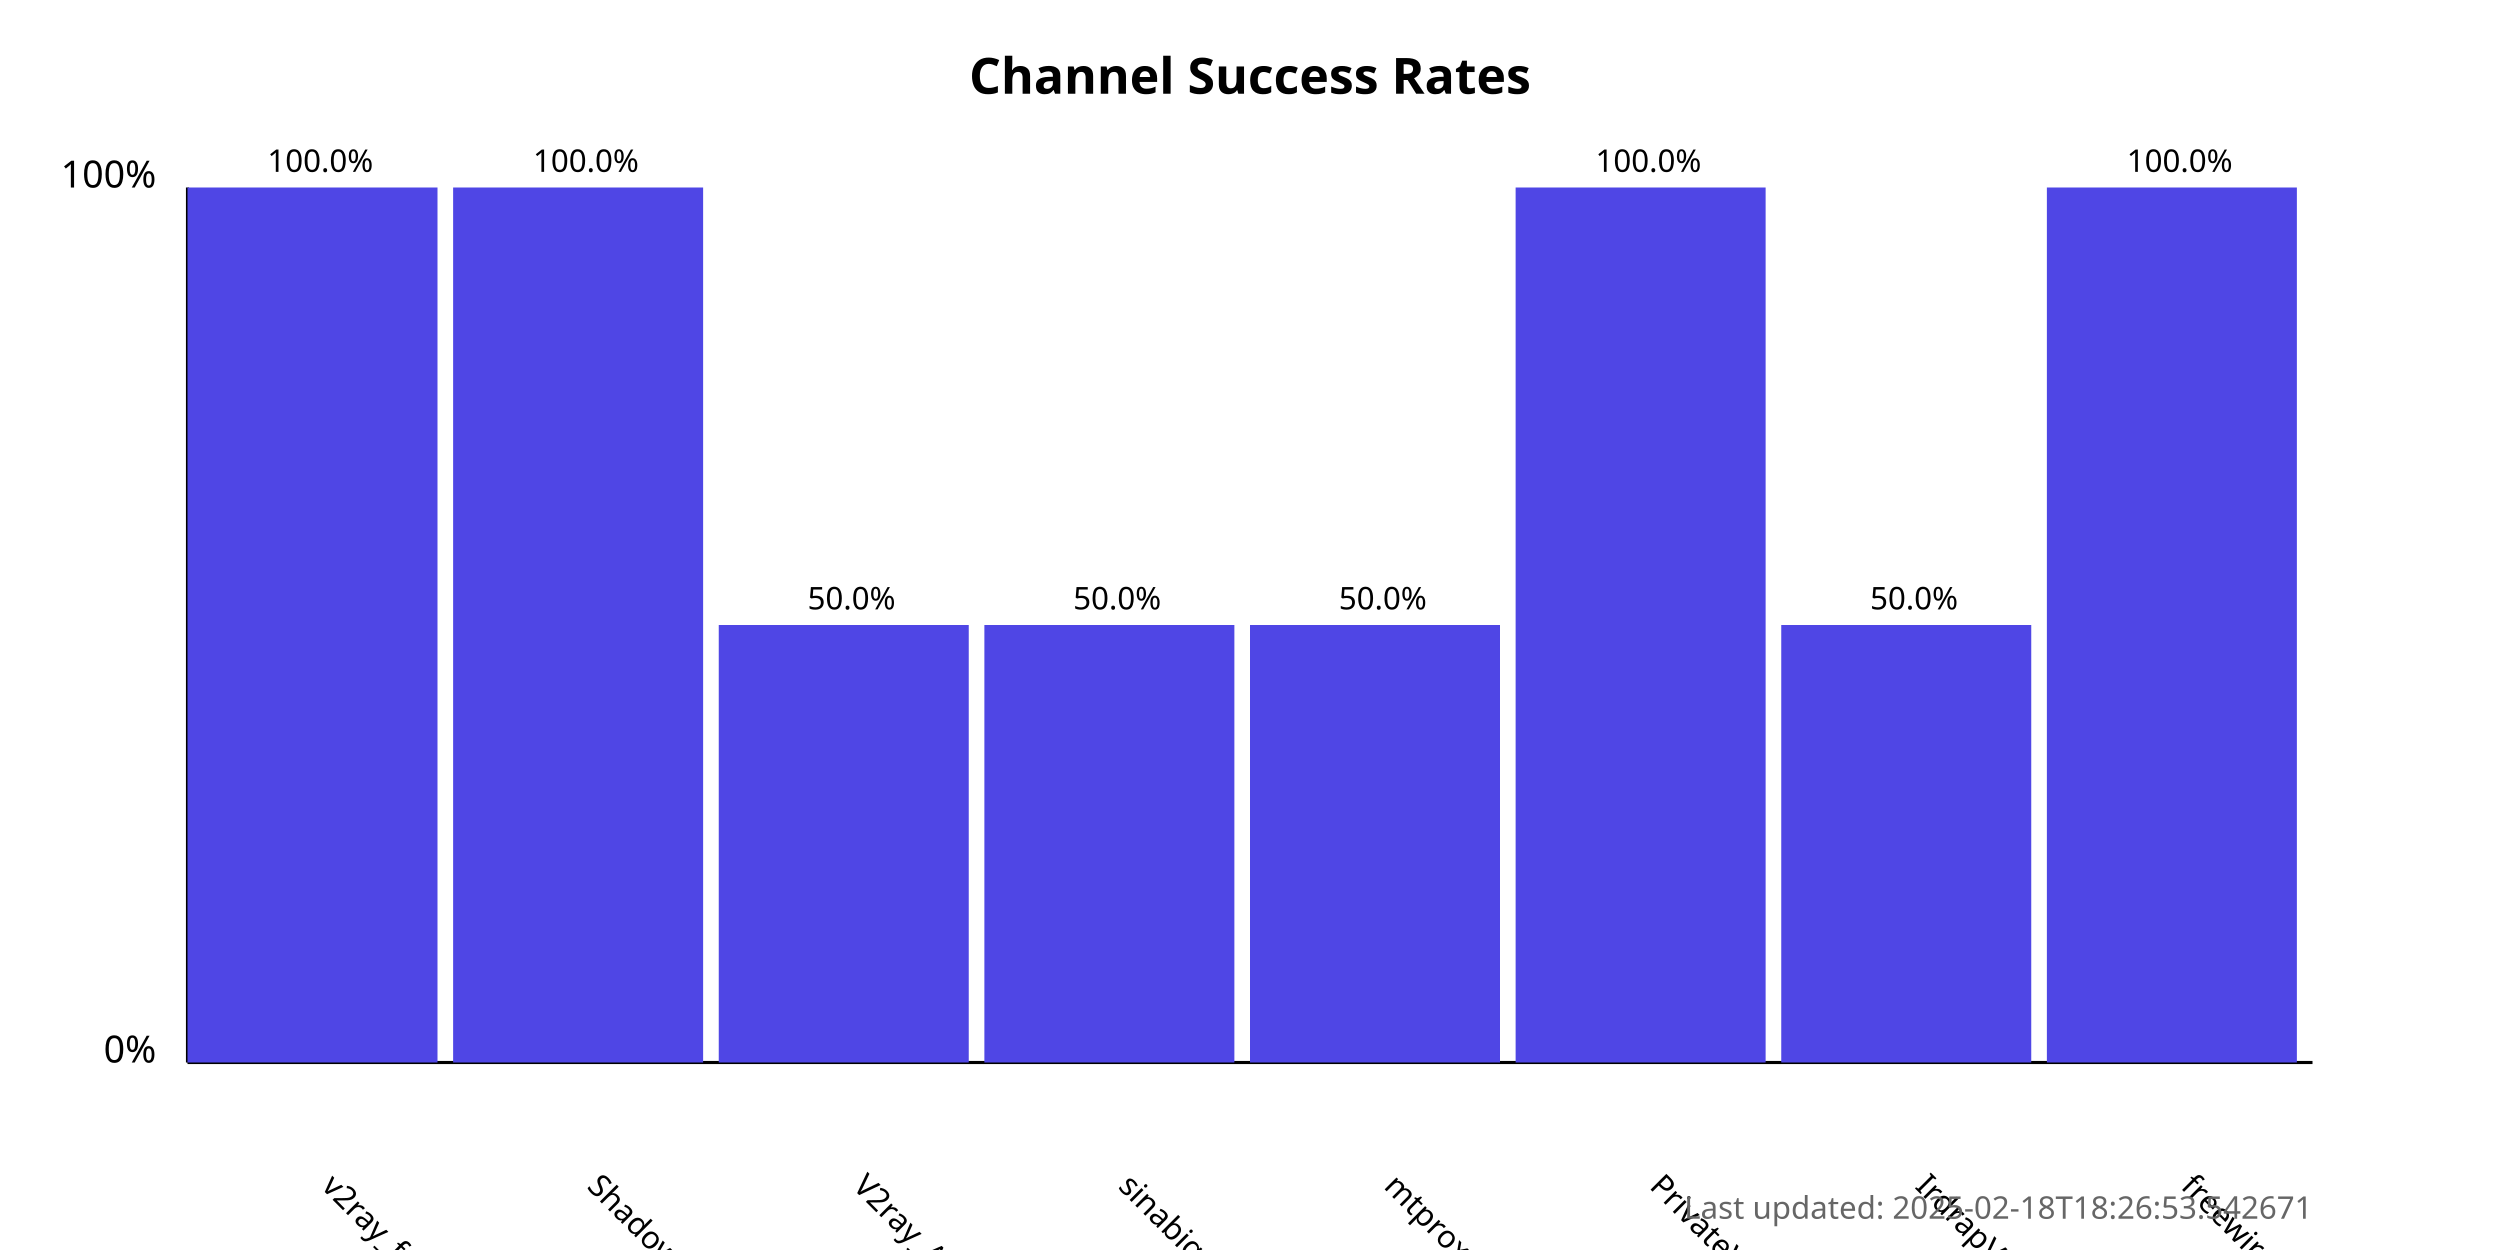
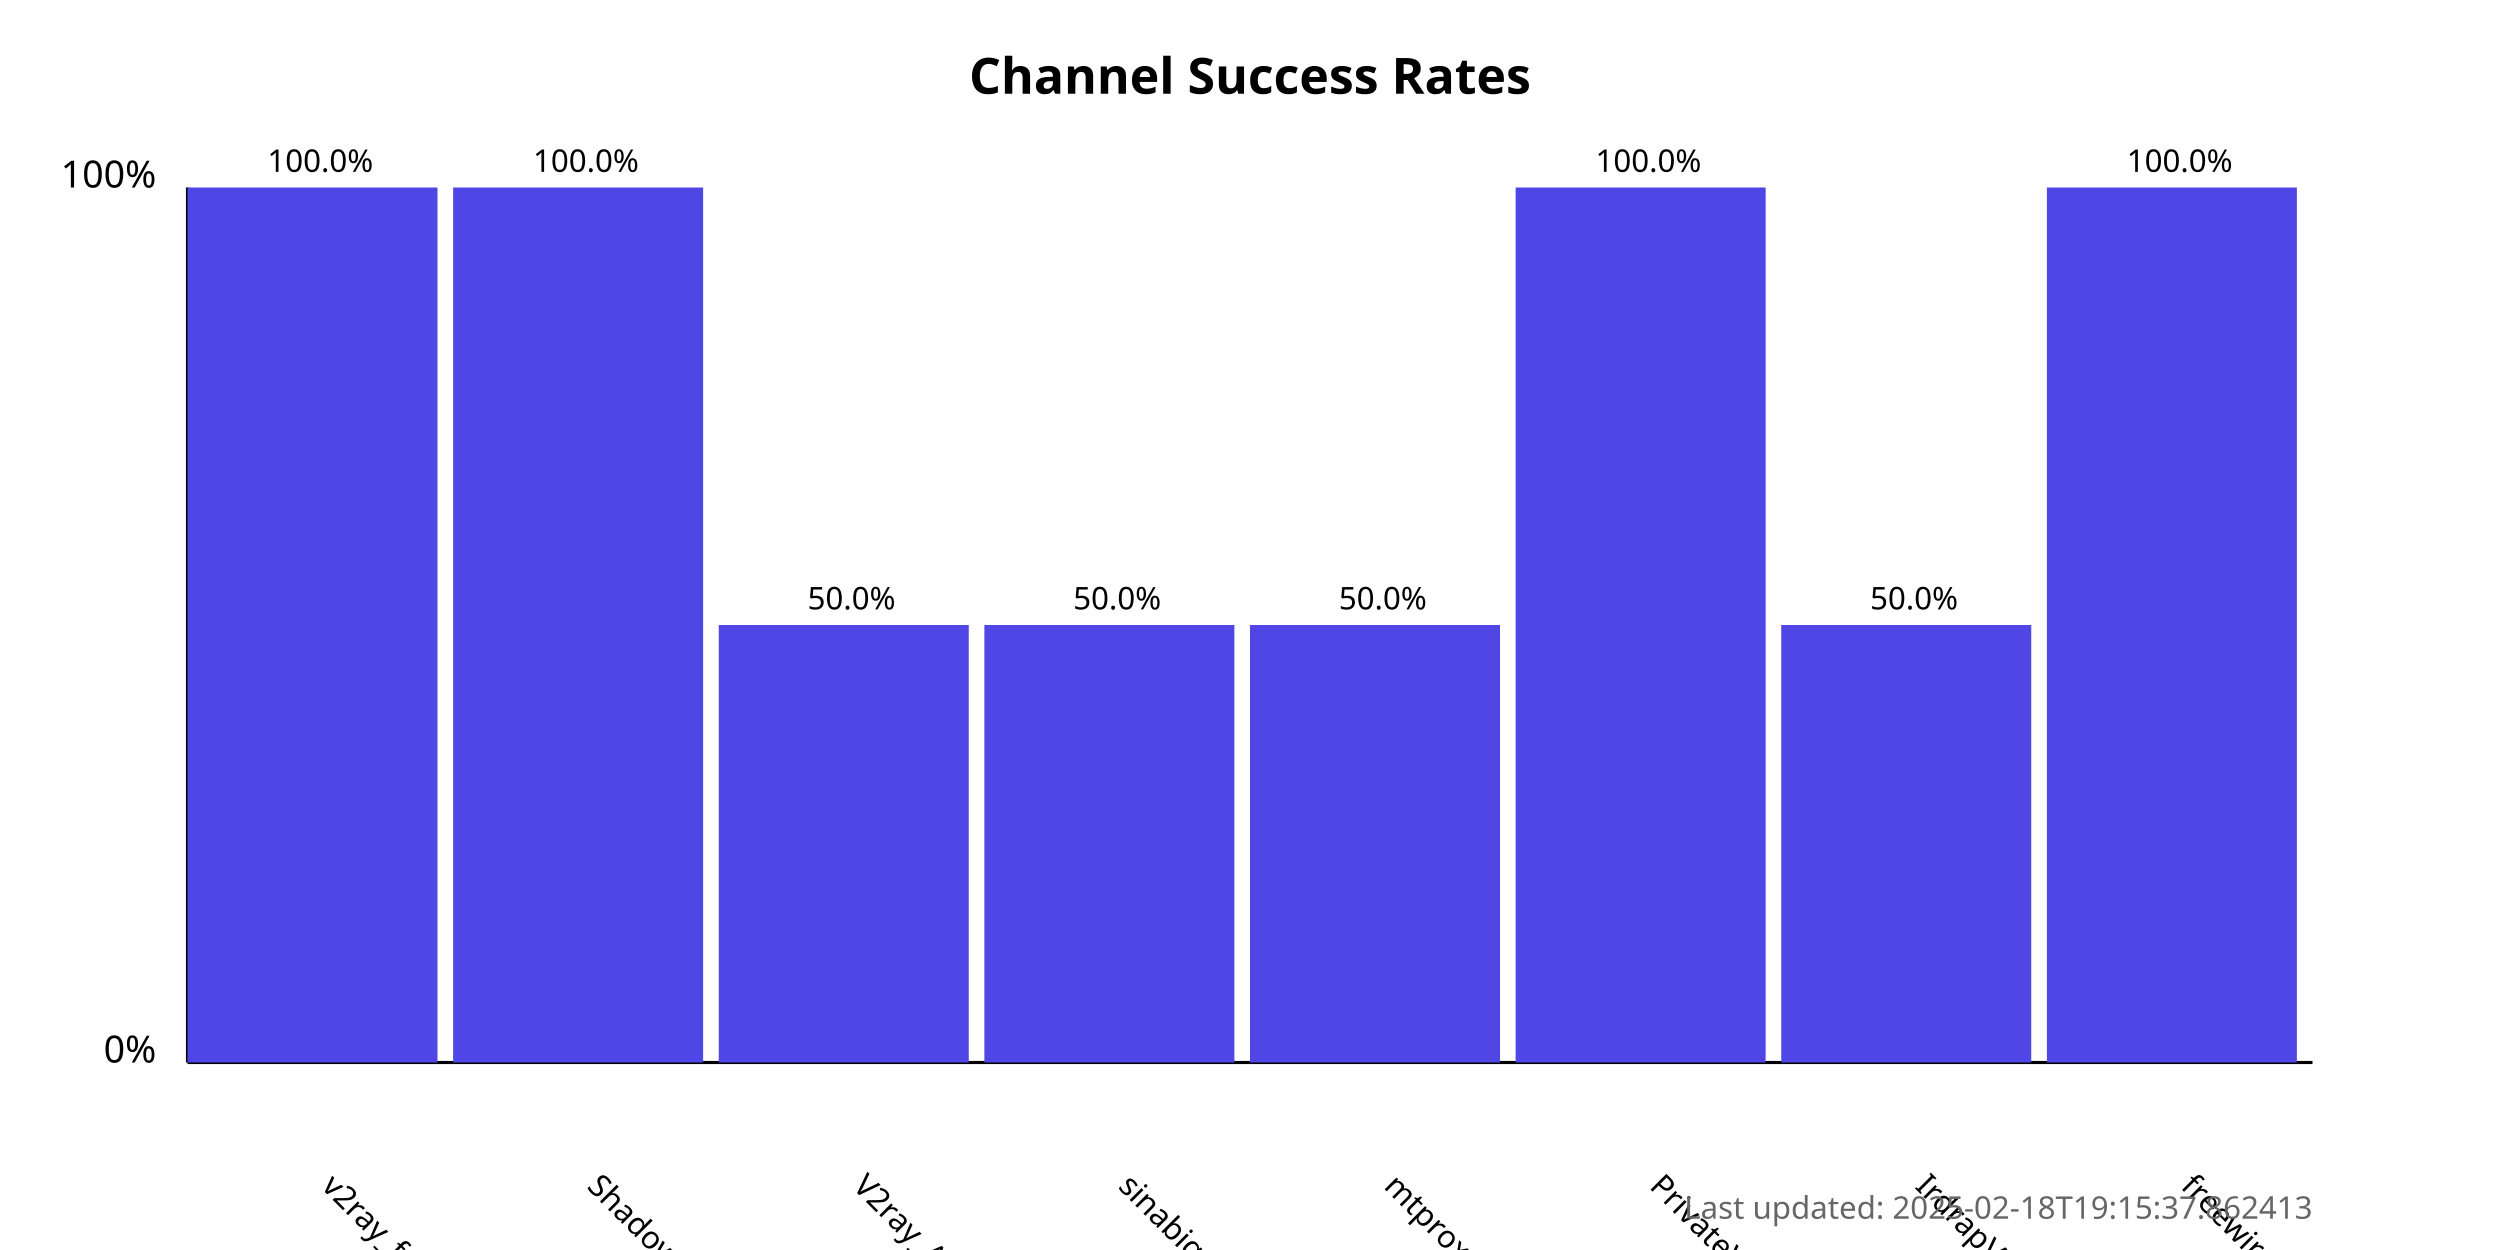
<svg xmlns="http://www.w3.org/2000/svg" width="800" height="400">
  <style>
            .chart-title { font: bold 16px sans-serif; }
            .axis-label { font: 12px sans-serif; }
            .tick-label { font: 10px sans-serif; }
            .bar { fill: #4f46e5; }
            .bar:hover { fill: #6366f1; }
            .timestamp { font: 10px sans-serif; fill: #666; }
        </style>
  <text x="400.0" y="30" text-anchor="middle" class="chart-title">
            Channel Success Rates
        </text>
  <line x1="60" y1="340" x2="60" y2="60" stroke="black" stroke-width="1" />
  <line x1="60" y1="340" x2="740" y2="340" stroke="black" stroke-width="1" />
  <text x="50" y="340" text-anchor="end" class="axis-label">0%</text>
  <text x="50" y="60" text-anchor="end" class="axis-label">100%</text>
  <g>
    <rect x="60" y="60.0" width="80.0" height="280.0" class="bar" />
    <text x="102.5" y="380" transform="rotate(45, 102.5, 380)" text-anchor="start" class="tick-label">
                v2ray_free_conf
            </text>
    <text x="102.5" y="55.0" text-anchor="middle" class="tick-label">
                100.0%
            </text>
  </g>
  <g>
    <rect x="145.0" y="60.0" width="80.0" height="280.0" class="bar" />
    <text x="187.5" y="380" transform="rotate(45, 187.5, 380)" text-anchor="start" class="tick-label">
                ShadowProxy66
            </text>
    <text x="187.5" y="55.0" text-anchor="middle" class="tick-label">
                100.0%
            </text>
  </g>
  <g>
    <rect x="230.0" y="200.0" width="80.0" height="140.0" class="bar" />
    <text x="272.5" y="380" transform="rotate(45, 272.5, 380)" text-anchor="start" class="tick-label">
                V2ray_Alpha
            </text>
    <text x="272.5" y="195.0" text-anchor="middle" class="tick-label">
                50.0%
            </text>
  </g>
  <g>
    <rect x="315.0" y="200.0" width="80.0" height="140.0" class="bar" />
    <text x="357.5" y="380" transform="rotate(45, 357.5, 380)" text-anchor="start" class="tick-label">
                sinabigo
            </text>
    <text x="357.5" y="195.0" text-anchor="middle" class="tick-label">
                50.0%
            </text>
  </g>
  <g>
    <rect x="400.0" y="200.0" width="80.0" height="140.0" class="bar" />
    <text x="442.5" y="380" transform="rotate(45, 442.5, 380)" text-anchor="start" class="tick-label">
                mtproxy_lists
            </text>
    <text x="442.5" y="195.0" text-anchor="middle" class="tick-label">
                50.0%
            </text>
  </g>
  <g>
    <rect x="485.0" y="60.0" width="80.0" height="280.0" class="bar" />
    <text x="527.5" y="380" transform="rotate(45, 527.5, 380)" text-anchor="start" class="tick-label">
                PrivateVPNs
            </text>
    <text x="527.5" y="55.0" text-anchor="middle" class="tick-label">
                100.0%
            </text>
  </g>
  <g>
    <rect x="570.0" y="200.0" width="80.0" height="140.0" class="bar" />
    <text x="612.5" y="380" transform="rotate(45, 612.5, 380)" text-anchor="start" class="tick-label">
                IrdrapVPNnews
            </text>
    <text x="612.5" y="195.0" text-anchor="middle" class="tick-label">
                50.0%
            </text>
  </g>
  <g>
    <rect x="655.0" y="60.0" width="80.0" height="280.0" class="bar" />
    <text x="697.5" y="380" transform="rotate(45, 697.5, 380)" text-anchor="start" class="tick-label">
                freewireguard
            </text>
    <text x="697.5" y="55.0" text-anchor="middle" class="tick-label">
                100.0%
            </text>
  </g>
  <text x="740" y="390" text-anchor="end" class="timestamp">
-             Last updated: 2025-02-18T18:26:53.542671
+             Last updated: 2025-02-18T19:15:37.862413
        </text>
</svg>
